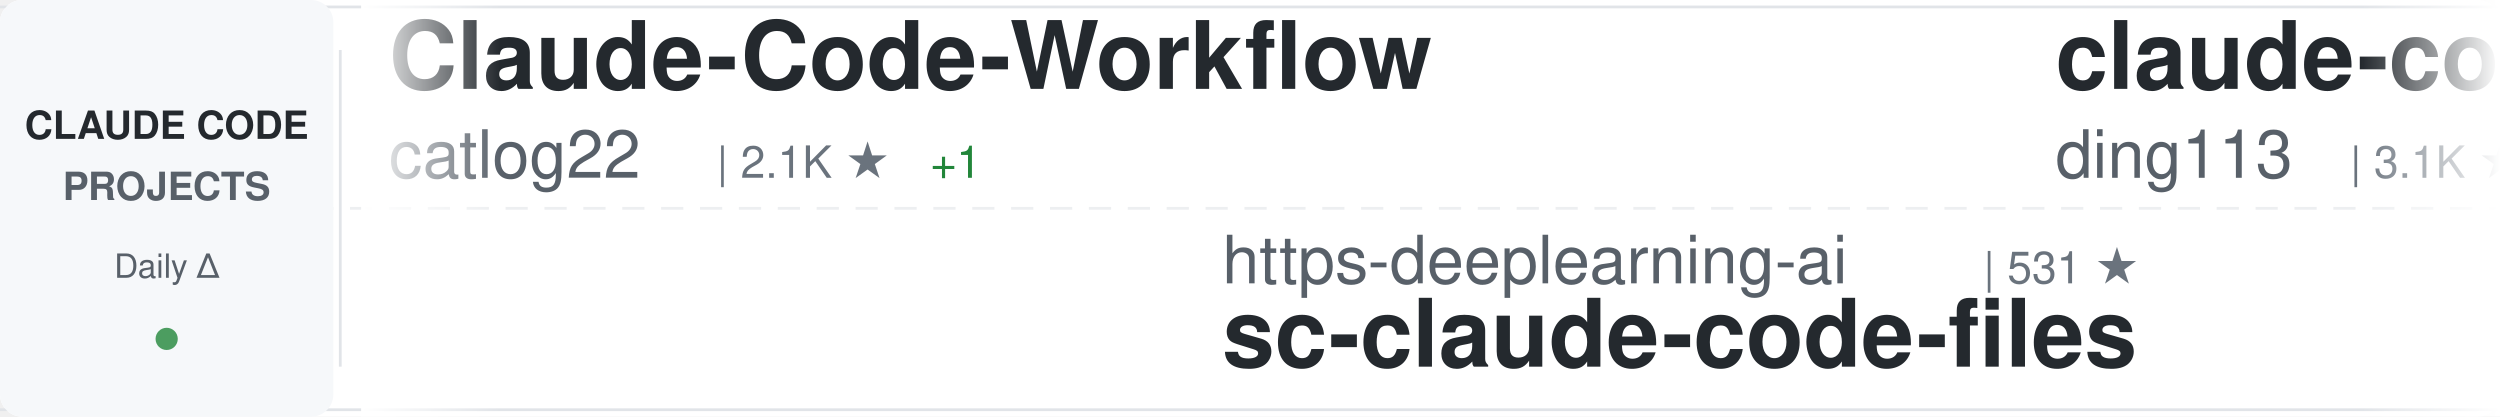
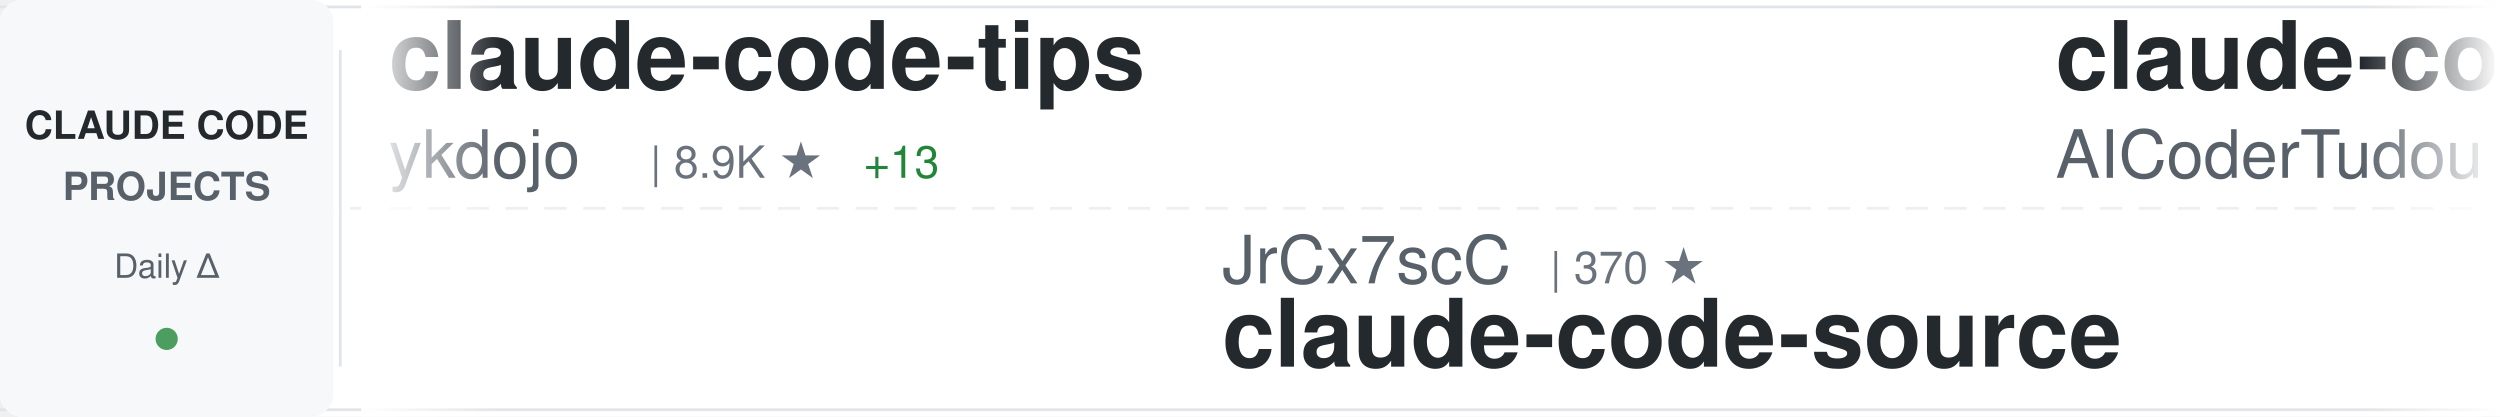
<svg xmlns="http://www.w3.org/2000/svg" width="900" height="150">
  <defs>
    <linearGradient id="awesomeLeftFade" x1="0%" y1="0%" x2="100%" y2="0%">
      <stop offset="0%" style="stop-color:#ffffff;stop-opacity:1" />
      <stop offset="100%" style="stop-color:#ffffff;stop-opacity:0" />
    </linearGradient>
    <linearGradient id="awesomeRightFade" x1="0%" y1="0%" x2="100%" y2="0%">
      <stop offset="0%" style="stop-color:#ffffff;stop-opacity:0" />
      <stop offset="100%" style="stop-color:#ffffff;stop-opacity:1" />
    </linearGradient>
  </defs>
  <rect width="900" height="150" fill="#ffffff" rx="8" />
  <rect x="0" y="2" width="900" height="1" fill="#e1e4e8" />
  <rect x="0" y="147" width="900" height="1" fill="#e1e4e8" />
  <line x1="0" y1="75" x2="900" y2="75" stroke="#e1e4e8" stroke-width="1" stroke-dasharray="8 6" opacity="0.6" />
  <rect x="0" y="0" width="120" height="150" fill="#f6f8fa" rx="8" />
  <text x="60" y="50" font-family="-apple-system, BlinkMacSystemFont, 'Segoe UI', Helvetica, Arial, sans-serif" font-size="14" font-weight="600" fill="#24292e" text-anchor="middle">CLAUDE CODE</text>
  <text x="60" y="72" font-family="-apple-system, BlinkMacSystemFont, 'Segoe UI', Helvetica, Arial, sans-serif" font-size="14" font-weight="600" fill="#586069" text-anchor="middle">PROJECTS</text>
  <text x="60" y="100" font-family="-apple-system, BlinkMacSystemFont, 'Segoe UI', Helvetica, Arial, sans-serif" font-size="12" font-weight="500" fill="#586069" text-anchor="middle">Daily Δ</text>
  <circle cx="60" cy="122" r="4" fill="#22863a" opacity="0.8" />
  <rect x="122" y="18" width="1" height="114" fill="#e1e4e8" />
  <clipPath id="awesomeTickerClip">
    <rect x="130" y="0" width="770" height="150" />
  </clipPath>
  <g clip-path="url(#awesomeTickerClip)">
    <g id="awesomeTickerItems">
      <animateTransform attributeName="transform" attributeType="XML" type="translate" from="0 0" to="-3000 0" dur="54s" repeatCount="indefinite" />
      <g transform="translate(0, 0)">
-         <text x="140" y="32" font-family="-apple-system, BlinkMacSystemFont, 'Segoe UI', Helvetica, Arial, sans-serif" font-size="34" font-weight="600" fill="#24292e">Claude-Code-Workflow</text>
-         <text x="140" y="64" font-family="-apple-system, BlinkMacSystemFont, 'Segoe UI', Helvetica, Arial, sans-serif" font-size="24" font-weight="400" fill="#586069">catlog22</text>
-         <text x="258" y="64" font-family="-apple-system, BlinkMacSystemFont, 'Segoe UI', Helvetica, Arial, sans-serif" font-size="16" font-weight="500" fill="#6a737d">| 2.1K ★</text>
-         <text x="335" y="64" font-family="-apple-system, BlinkMacSystemFont, 'Segoe UI', Helvetica, Arial, sans-serif" font-size="16" font-weight="500" fill="#22863a"> +1</text>
+         <text x="140" y="32" font-family="-apple-system, BlinkMacSystemFont, 'Segoe UI', Helvetica, Arial, sans-serif" font-size="34" font-weight="600" fill="#24292e">claude-code-tips</text>
+         <text x="140" y="64" font-family="-apple-system, BlinkMacSystemFont, 'Segoe UI', Helvetica, Arial, sans-serif" font-size="24" font-weight="400" fill="#586069">ykdojo</text>
+         <text x="234" y="64" font-family="-apple-system, BlinkMacSystemFont, 'Segoe UI', Helvetica, Arial, sans-serif" font-size="16" font-weight="500" fill="#6a737d">| 8.9K ★</text>
+         <text x="311" y="64" font-family="-apple-system, BlinkMacSystemFont, 'Segoe UI', Helvetica, Arial, sans-serif" font-size="16" font-weight="500" fill="#22863a"> +13</text>
      </g>
      <g transform="translate(300, 0)">
-         <text x="140" y="102" font-family="-apple-system, BlinkMacSystemFont, 'Segoe UI', Helvetica, Arial, sans-serif" font-size="24" font-weight="400" fill="#586069">https-deeplearning-ai</text>
-         <text x="414" y="102" font-family="-apple-system, BlinkMacSystemFont, 'Segoe UI', Helvetica, Arial, sans-serif" font-size="16" font-weight="500" fill="#6a737d">| 531 ★</text>
-         <text x="140" y="132" font-family="-apple-system, BlinkMacSystemFont, 'Segoe UI', Helvetica, Arial, sans-serif" font-size="34" font-weight="600" fill="#24292e">sc-claude-code-files</text>
+         <text x="140" y="102" font-family="-apple-system, BlinkMacSystemFont, 'Segoe UI', Helvetica, Arial, sans-serif" font-size="24" font-weight="400" fill="#586069">JrCx7scC</text>
+         <text x="258" y="102" font-family="-apple-system, BlinkMacSystemFont, 'Segoe UI', Helvetica, Arial, sans-serif" font-size="16" font-weight="500" fill="#6a737d">| 370 ★</text>
+         <text x="140" y="132" font-family="-apple-system, BlinkMacSystemFont, 'Segoe UI', Helvetica, Arial, sans-serif" font-size="34" font-weight="600" fill="#24292e">claude-code-source</text>
      </g>
      <g transform="translate(600, 0)">
-         <text x="140" y="32" font-family="-apple-system, BlinkMacSystemFont, 'Segoe UI', Helvetica, Arial, sans-serif" font-size="34" font-weight="600" fill="#24292e">claude-code-hub</text>
-         <text x="140" y="64" font-family="-apple-system, BlinkMacSystemFont, 'Segoe UI', Helvetica, Arial, sans-serif" font-size="24" font-weight="400" fill="#586069">ding113</text>
-         <text x="246" y="64" font-family="-apple-system, BlinkMacSystemFont, 'Segoe UI', Helvetica, Arial, sans-serif" font-size="16" font-weight="500" fill="#6a737d">| 3.1K ★</text>
-         <text x="323" y="64" font-family="-apple-system, BlinkMacSystemFont, 'Segoe UI', Helvetica, Arial, sans-serif" font-size="16" font-weight="500" fill="#22863a"> +7</text>
+         <text x="140" y="32" font-family="-apple-system, BlinkMacSystemFont, 'Segoe UI', Helvetica, Arial, sans-serif" font-size="34" font-weight="600" fill="#24292e">claude-code-tudou</text>
+         <text x="140" y="64" font-family="-apple-system, BlinkMacSystemFont, 'Segoe UI', Helvetica, Arial, sans-serif" font-size="24" font-weight="400" fill="#586069">AICoderTudou</text>
+         <text x="306" y="64" font-family="-apple-system, BlinkMacSystemFont, 'Segoe UI', Helvetica, Arial, sans-serif" font-size="16" font-weight="500" fill="#6a737d">| 500 ★</text>
      </g>
      <g transform="translate(900, 0)">
-         <text x="140" y="102" font-family="-apple-system, BlinkMacSystemFont, 'Segoe UI', Helvetica, Arial, sans-serif" font-size="24" font-weight="400" fill="#586069">repowise-dev</text>
-         <text x="306" y="102" font-family="-apple-system, BlinkMacSystemFont, 'Segoe UI', Helvetica, Arial, sans-serif" font-size="16" font-weight="500" fill="#6a737d">| 1.1K ★</text>
-         <text x="383" y="102" font-family="-apple-system, BlinkMacSystemFont, 'Segoe UI', Helvetica, Arial, sans-serif" font-size="16" font-weight="500" fill="#22863a"> +1</text>
-         <text x="140" y="132" font-family="-apple-system, BlinkMacSystemFont, 'Segoe UI', Helvetica, Arial, sans-serif" font-size="34" font-weight="600" fill="#24292e">claude-code-prompts</text>
+         <text x="140" y="102" font-family="-apple-system, BlinkMacSystemFont, 'Segoe UI', Helvetica, Arial, sans-serif" font-size="24" font-weight="400" fill="#586069">SeemSeam</text>
+         <text x="258" y="102" font-family="-apple-system, BlinkMacSystemFont, 'Segoe UI', Helvetica, Arial, sans-serif" font-size="16" font-weight="500" fill="#6a737d">| 3.0K ★</text>
+         <text x="335" y="102" font-family="-apple-system, BlinkMacSystemFont, 'Segoe UI', Helvetica, Arial, sans-serif" font-size="16" font-weight="500" fill="#22863a"> +7</text>
+         <text x="140" y="132" font-family="-apple-system, BlinkMacSystemFont, 'Segoe UI', Helvetica, Arial, sans-serif" font-size="34" font-weight="600" fill="#24292e">claude_codex_bridge</text>
      </g>
      <g transform="translate(1200, 0)">
+         <text x="140" y="32" font-family="-apple-system, BlinkMacSystemFont, 'Segoe UI', Helvetica, Arial, sans-serif" font-size="34" font-weight="600" fill="#24292e">Open-ClaudeCode</text>
+         <text x="140" y="64" font-family="-apple-system, BlinkMacSystemFont, 'Segoe UI', Helvetica, Arial, sans-serif" font-size="24" font-weight="400" fill="#586069">LING71671</text>
+         <text x="270" y="64" font-family="-apple-system, BlinkMacSystemFont, 'Segoe UI', Helvetica, Arial, sans-serif" font-size="16" font-weight="500" fill="#6a737d">| 893 ★</text>
+         <text x="338" y="64" font-family="-apple-system, BlinkMacSystemFont, 'Segoe UI', Helvetica, Arial, sans-serif" font-size="16" font-weight="500" fill="#22863a"> +2</text>
+       </g>
+       <g transform="translate(1500, 0)">
+         <text x="140" y="102" font-family="-apple-system, BlinkMacSystemFont, 'Segoe UI', Helvetica, Arial, sans-serif" font-size="24" font-weight="400" fill="#586069">Pimzino</text>
+         <text x="246" y="102" font-family="-apple-system, BlinkMacSystemFont, 'Segoe UI', Helvetica, Arial, sans-serif" font-size="16" font-weight="500" fill="#6a737d">| 3.8K ★</text>
+         <text x="323" y="102" font-family="-apple-system, BlinkMacSystemFont, 'Segoe UI', Helvetica, Arial, sans-serif" font-size="16" font-weight="500" fill="#22863a"> +2</text>
+         <text x="140" y="132" font-family="-apple-system, BlinkMacSystemFont, 'Segoe UI', Helvetica, Arial, sans-serif" font-size="34" font-weight="600" fill="#24292e">claude-code-spec-workflo...</text>
+       </g>
+       <g transform="translate(1800, 0)">
        <text x="140" y="32" font-family="-apple-system, BlinkMacSystemFont, 'Segoe UI', Helvetica, Arial, sans-serif" font-size="34" font-weight="600" fill="#24292e">claude-code-local</text>
        <text x="140" y="64" font-family="-apple-system, BlinkMacSystemFont, 'Segoe UI', Helvetica, Arial, sans-serif" font-size="24" font-weight="400" fill="#586069">nicedreamzapp</text>
        <text x="318" y="64" font-family="-apple-system, BlinkMacSystemFont, 'Segoe UI', Helvetica, Arial, sans-serif" font-size="16" font-weight="500" fill="#6a737d">| 2.8K ★</text>
        <text x="395" y="64" font-family="-apple-system, BlinkMacSystemFont, 'Segoe UI', Helvetica, Arial, sans-serif" font-size="16" font-weight="500" fill="#22863a"> +5</text>
      </g>
-       <g transform="translate(1500, 0)">
-         <text x="140" y="102" font-family="-apple-system, BlinkMacSystemFont, 'Segoe UI', Helvetica, Arial, sans-serif" font-size="24" font-weight="400" fill="#586069">affaan-m</text>
-         <text x="258" y="102" font-family="-apple-system, BlinkMacSystemFont, 'Segoe UI', Helvetica, Arial, sans-serif" font-size="16" font-weight="500" fill="#6a737d">| 217.9K ★</text>
-         <text x="353" y="102" font-family="-apple-system, BlinkMacSystemFont, 'Segoe UI', Helvetica, Arial, sans-serif" font-size="16" font-weight="500" fill="#22863a"> +464</text>
-         <text x="140" y="132" font-family="-apple-system, BlinkMacSystemFont, 'Segoe UI', Helvetica, Arial, sans-serif" font-size="34" font-weight="600" fill="#24292e">ECC</text>
-       </g>
-       <g transform="translate(1800, 0)">
-         <text x="140" y="32" font-family="-apple-system, BlinkMacSystemFont, 'Segoe UI', Helvetica, Arial, sans-serif" font-size="34" font-weight="600" fill="#24292e">Claude-Code-Usage-Monito...</text>
-         <text x="140" y="64" font-family="-apple-system, BlinkMacSystemFont, 'Segoe UI', Helvetica, Arial, sans-serif" font-size="24" font-weight="400" fill="#586069">Maciek-roboblog</text>
-         <text x="342" y="64" font-family="-apple-system, BlinkMacSystemFont, 'Segoe UI', Helvetica, Arial, sans-serif" font-size="16" font-weight="500" fill="#6a737d">| 8.2K ★</text>
-         <text x="419" y="64" font-family="-apple-system, BlinkMacSystemFont, 'Segoe UI', Helvetica, Arial, sans-serif" font-size="16" font-weight="500" fill="#22863a"> +9</text>
-       </g>
      <g transform="translate(2100, 0)">
-         <text x="140" y="102" font-family="-apple-system, BlinkMacSystemFont, 'Segoe UI', Helvetica, Arial, sans-serif" font-size="24" font-weight="400" fill="#586069">Windy3f3f3f3f</text>
-         <text x="318" y="102" font-family="-apple-system, BlinkMacSystemFont, 'Segoe UI', Helvetica, Arial, sans-serif" font-size="16" font-weight="500" fill="#6a737d">| 1.4K ★</text>
-         <text x="395" y="102" font-family="-apple-system, BlinkMacSystemFont, 'Segoe UI', Helvetica, Arial, sans-serif" font-size="16" font-weight="500" fill="#22863a"> +2</text>
-         <text x="140" y="132" font-family="-apple-system, BlinkMacSystemFont, 'Segoe UI', Helvetica, Arial, sans-serif" font-size="34" font-weight="600" fill="#24292e">claude-code-from-scratch</text>
+         <text x="140" y="102" font-family="-apple-system, BlinkMacSystemFont, 'Segoe UI', Helvetica, Arial, sans-serif" font-size="24" font-weight="400" fill="#586069">lintsinghua</text>
+         <text x="294" y="102" font-family="-apple-system, BlinkMacSystemFont, 'Segoe UI', Helvetica, Arial, sans-serif" font-size="16" font-weight="500" fill="#6a737d">| 3.7K ★</text>
+         <text x="371" y="102" font-family="-apple-system, BlinkMacSystemFont, 'Segoe UI', Helvetica, Arial, sans-serif" font-size="16" font-weight="500" fill="#22863a"> +5</text>
+         <text x="140" y="132" font-family="-apple-system, BlinkMacSystemFont, 'Segoe UI', Helvetica, Arial, sans-serif" font-size="34" font-weight="600" fill="#24292e">claude-code-book</text>
      </g>
      <g transform="translate(2400, 0)">
-         <text x="140" y="32" font-family="-apple-system, BlinkMacSystemFont, 'Segoe UI', Helvetica, Arial, sans-serif" font-size="34" font-weight="600" fill="#24292e">Claude-Code</text>
-         <text x="140" y="64" font-family="-apple-system, BlinkMacSystemFont, 'Segoe UI', Helvetica, Arial, sans-serif" font-size="24" font-weight="400" fill="#586069">pengchengneo</text>
-         <text x="306" y="64" font-family="-apple-system, BlinkMacSystemFont, 'Segoe UI', Helvetica, Arial, sans-serif" font-size="16" font-weight="500" fill="#6a737d">| 1.5K ★</text>
-         <text x="383" y="64" font-family="-apple-system, BlinkMacSystemFont, 'Segoe UI', Helvetica, Arial, sans-serif" font-size="16" font-weight="500" fill="#22863a"> +5</text>
+         <text x="140" y="32" font-family="-apple-system, BlinkMacSystemFont, 'Segoe UI', Helvetica, Arial, sans-serif" font-size="34" font-weight="600" fill="#24292e">collection-claude-code-s...</text>
+         <text x="140" y="64" font-family="-apple-system, BlinkMacSystemFont, 'Segoe UI', Helvetica, Arial, sans-serif" font-size="24" font-weight="400" fill="#586069">chauncygu</text>
+         <text x="270" y="64" font-family="-apple-system, BlinkMacSystemFont, 'Segoe UI', Helvetica, Arial, sans-serif" font-size="16" font-weight="500" fill="#6a737d">| 2.7K ★</text>
+         <text x="347" y="64" font-family="-apple-system, BlinkMacSystemFont, 'Segoe UI', Helvetica, Arial, sans-serif" font-size="16" font-weight="500" fill="#22863a"> +5</text>
      </g>
      <g transform="translate(2700, 0)">
-         <text x="140" y="102" font-family="-apple-system, BlinkMacSystemFont, 'Segoe UI', Helvetica, Arial, sans-serif" font-size="24" font-weight="400" fill="#586069">Alishahryar1</text>
-         <text x="306" y="102" font-family="-apple-system, BlinkMacSystemFont, 'Segoe UI', Helvetica, Arial, sans-serif" font-size="16" font-weight="500" fill="#6a737d">| 35.5K ★</text>
-         <text x="392" y="102" font-family="-apple-system, BlinkMacSystemFont, 'Segoe UI', Helvetica, Arial, sans-serif" font-size="16" font-weight="500" fill="#22863a"> +266</text>
-         <text x="140" y="132" font-family="-apple-system, BlinkMacSystemFont, 'Segoe UI', Helvetica, Arial, sans-serif" font-size="34" font-weight="600" fill="#24292e">free-claude-code</text>
+         <text x="140" y="102" font-family="-apple-system, BlinkMacSystemFont, 'Segoe UI', Helvetica, Arial, sans-serif" font-size="24" font-weight="400" fill="#586069">router-for-me</text>
+         <text x="318" y="102" font-family="-apple-system, BlinkMacSystemFont, 'Segoe UI', Helvetica, Arial, sans-serif" font-size="16" font-weight="500" fill="#6a737d">| 37.9K ★</text>
+         <text x="404" y="102" font-family="-apple-system, BlinkMacSystemFont, 'Segoe UI', Helvetica, Arial, sans-serif" font-size="16" font-weight="500" fill="#22863a"> +68</text>
+         <text x="140" y="132" font-family="-apple-system, BlinkMacSystemFont, 'Segoe UI', Helvetica, Arial, sans-serif" font-size="34" font-weight="600" fill="#24292e">CLIProxyAPI</text>
      </g>
      <g transform="translate(3000, 0)">
-         <text x="140" y="32" font-family="-apple-system, BlinkMacSystemFont, 'Segoe UI', Helvetica, Arial, sans-serif" font-size="34" font-weight="600" fill="#24292e">Claude-Code-Workflow</text>
-         <text x="140" y="64" font-family="-apple-system, BlinkMacSystemFont, 'Segoe UI', Helvetica, Arial, sans-serif" font-size="24" font-weight="400" fill="#586069">catlog22</text>
-         <text x="258" y="64" font-family="-apple-system, BlinkMacSystemFont, 'Segoe UI', Helvetica, Arial, sans-serif" font-size="16" font-weight="500" fill="#6a737d">| 2.1K ★</text>
-         <text x="335" y="64" font-family="-apple-system, BlinkMacSystemFont, 'Segoe UI', Helvetica, Arial, sans-serif" font-size="16" font-weight="500" fill="#22863a"> +1</text>
+         <text x="140" y="32" font-family="-apple-system, BlinkMacSystemFont, 'Segoe UI', Helvetica, Arial, sans-serif" font-size="34" font-weight="600" fill="#24292e">claude-code-tips</text>
+         <text x="140" y="64" font-family="-apple-system, BlinkMacSystemFont, 'Segoe UI', Helvetica, Arial, sans-serif" font-size="24" font-weight="400" fill="#586069">ykdojo</text>
+         <text x="234" y="64" font-family="-apple-system, BlinkMacSystemFont, 'Segoe UI', Helvetica, Arial, sans-serif" font-size="16" font-weight="500" fill="#6a737d">| 8.9K ★</text>
+         <text x="311" y="64" font-family="-apple-system, BlinkMacSystemFont, 'Segoe UI', Helvetica, Arial, sans-serif" font-size="16" font-weight="500" fill="#22863a"> +13</text>
      </g>
      <g transform="translate(3300, 0)">
-         <text x="140" y="102" font-family="-apple-system, BlinkMacSystemFont, 'Segoe UI', Helvetica, Arial, sans-serif" font-size="24" font-weight="400" fill="#586069">https-deeplearning-ai</text>
-         <text x="414" y="102" font-family="-apple-system, BlinkMacSystemFont, 'Segoe UI', Helvetica, Arial, sans-serif" font-size="16" font-weight="500" fill="#6a737d">| 531 ★</text>
-         <text x="140" y="132" font-family="-apple-system, BlinkMacSystemFont, 'Segoe UI', Helvetica, Arial, sans-serif" font-size="34" font-weight="600" fill="#24292e">sc-claude-code-files</text>
+         <text x="140" y="102" font-family="-apple-system, BlinkMacSystemFont, 'Segoe UI', Helvetica, Arial, sans-serif" font-size="24" font-weight="400" fill="#586069">JrCx7scC</text>
+         <text x="258" y="102" font-family="-apple-system, BlinkMacSystemFont, 'Segoe UI', Helvetica, Arial, sans-serif" font-size="16" font-weight="500" fill="#6a737d">| 370 ★</text>
+         <text x="140" y="132" font-family="-apple-system, BlinkMacSystemFont, 'Segoe UI', Helvetica, Arial, sans-serif" font-size="34" font-weight="600" fill="#24292e">claude-code-source</text>
      </g>
      <g transform="translate(3600, 0)">
-         <text x="140" y="32" font-family="-apple-system, BlinkMacSystemFont, 'Segoe UI', Helvetica, Arial, sans-serif" font-size="34" font-weight="600" fill="#24292e">claude-code-hub</text>
-         <text x="140" y="64" font-family="-apple-system, BlinkMacSystemFont, 'Segoe UI', Helvetica, Arial, sans-serif" font-size="24" font-weight="400" fill="#586069">ding113</text>
-         <text x="246" y="64" font-family="-apple-system, BlinkMacSystemFont, 'Segoe UI', Helvetica, Arial, sans-serif" font-size="16" font-weight="500" fill="#6a737d">| 3.1K ★</text>
-         <text x="323" y="64" font-family="-apple-system, BlinkMacSystemFont, 'Segoe UI', Helvetica, Arial, sans-serif" font-size="16" font-weight="500" fill="#22863a"> +7</text>
+         <text x="140" y="32" font-family="-apple-system, BlinkMacSystemFont, 'Segoe UI', Helvetica, Arial, sans-serif" font-size="34" font-weight="600" fill="#24292e">claude-code-tudou</text>
+         <text x="140" y="64" font-family="-apple-system, BlinkMacSystemFont, 'Segoe UI', Helvetica, Arial, sans-serif" font-size="24" font-weight="400" fill="#586069">AICoderTudou</text>
+         <text x="306" y="64" font-family="-apple-system, BlinkMacSystemFont, 'Segoe UI', Helvetica, Arial, sans-serif" font-size="16" font-weight="500" fill="#6a737d">| 500 ★</text>
      </g>
      <g transform="translate(3900, 0)">
-         <text x="140" y="102" font-family="-apple-system, BlinkMacSystemFont, 'Segoe UI', Helvetica, Arial, sans-serif" font-size="24" font-weight="400" fill="#586069">repowise-dev</text>
-         <text x="306" y="102" font-family="-apple-system, BlinkMacSystemFont, 'Segoe UI', Helvetica, Arial, sans-serif" font-size="16" font-weight="500" fill="#6a737d">| 1.1K ★</text>
-         <text x="383" y="102" font-family="-apple-system, BlinkMacSystemFont, 'Segoe UI', Helvetica, Arial, sans-serif" font-size="16" font-weight="500" fill="#22863a"> +1</text>
-         <text x="140" y="132" font-family="-apple-system, BlinkMacSystemFont, 'Segoe UI', Helvetica, Arial, sans-serif" font-size="34" font-weight="600" fill="#24292e">claude-code-prompts</text>
+         <text x="140" y="102" font-family="-apple-system, BlinkMacSystemFont, 'Segoe UI', Helvetica, Arial, sans-serif" font-size="24" font-weight="400" fill="#586069">SeemSeam</text>
+         <text x="258" y="102" font-family="-apple-system, BlinkMacSystemFont, 'Segoe UI', Helvetica, Arial, sans-serif" font-size="16" font-weight="500" fill="#6a737d">| 3.0K ★</text>
+         <text x="335" y="102" font-family="-apple-system, BlinkMacSystemFont, 'Segoe UI', Helvetica, Arial, sans-serif" font-size="16" font-weight="500" fill="#22863a"> +7</text>
+         <text x="140" y="132" font-family="-apple-system, BlinkMacSystemFont, 'Segoe UI', Helvetica, Arial, sans-serif" font-size="34" font-weight="600" fill="#24292e">claude_codex_bridge</text>
      </g>
    </g>
  </g>
  <rect x="130" y="0" width="50" height="150" fill="url(#awesomeLeftFade)" />
  <rect x="850" y="0" width="50" height="150" fill="url(#awesomeRightFade)" />
</svg>
